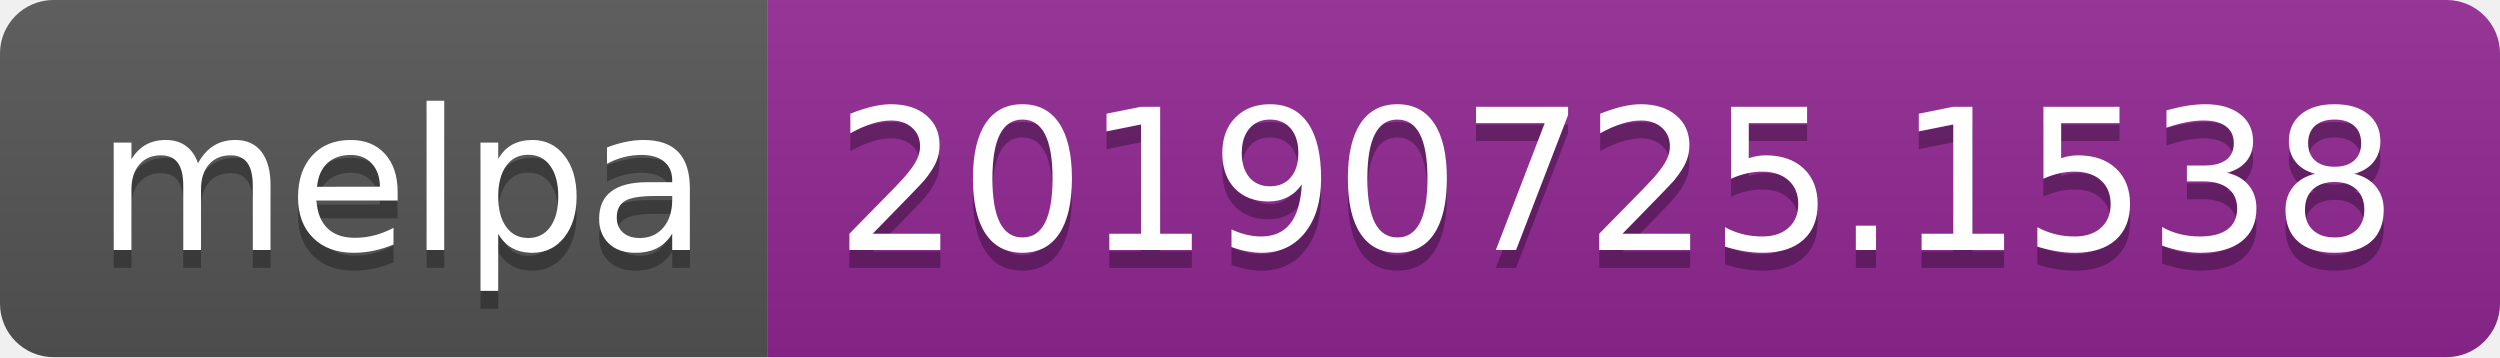
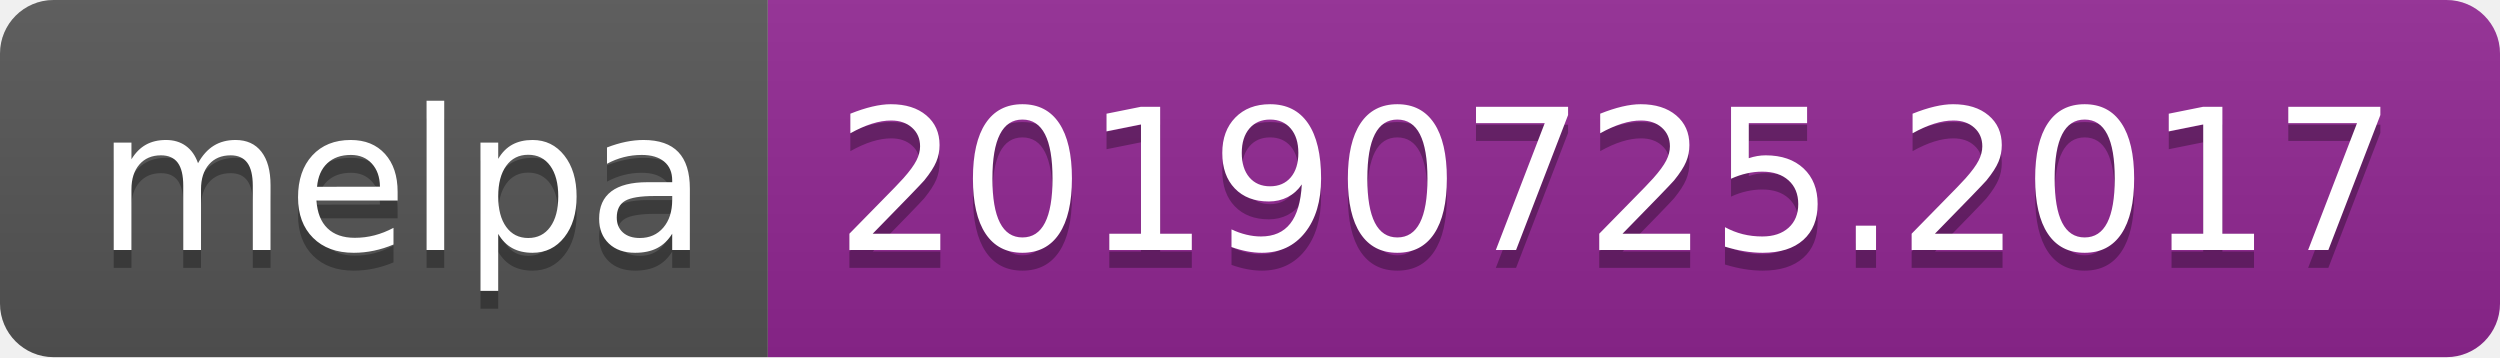
<svg xmlns="http://www.w3.org/2000/svg" width="140" height="20">
  <linearGradient id="b" x2="0" y2="100%">
    <stop offset="0" stop-color="#bbb" stop-opacity=".1" />
    <stop offset="1" stop-opacity=".1" />
  </linearGradient>
  <clipPath id="a">
    <rect width="140" height="20" rx="3" fill="#fff" />
  </clipPath>
  <g clip-path="url(#a)">
    <path fill="#555" d="M0 0h43v20H0z" />
    <path fill="#922793" d="M43 0h97v20H43z" />
    <path fill="url(#b)" d="M0 0h140v20H0z" />
  </g>
  <g fill="#fff" text-anchor="middle" font-family="DejaVu Sans,Verdana,Geneva,sans-serif" font-size="110">
    <text x="225" y="150" fill="#010101" fill-opacity=".3" transform="scale(.1)" textLength="330">melpa</text>
    <text x="225" y="140" transform="scale(.1)" textLength="330">melpa</text>
-     <text x="905" y="150" fill="#010101" fill-opacity=".3" transform="scale(.1)" textLength="870">20190725.1538</text>
-     <text x="905" y="140" transform="scale(.1)" textLength="870">20190725.1538</text>
+     <text x="905" y="150" fill="#010101" fill-opacity=".3" transform="scale(.1)" textLength="870">20190725.2017</text>
+     <text x="905" y="140" transform="scale(.1)" textLength="870">20190725.2017</text>
  </g>
</svg>
